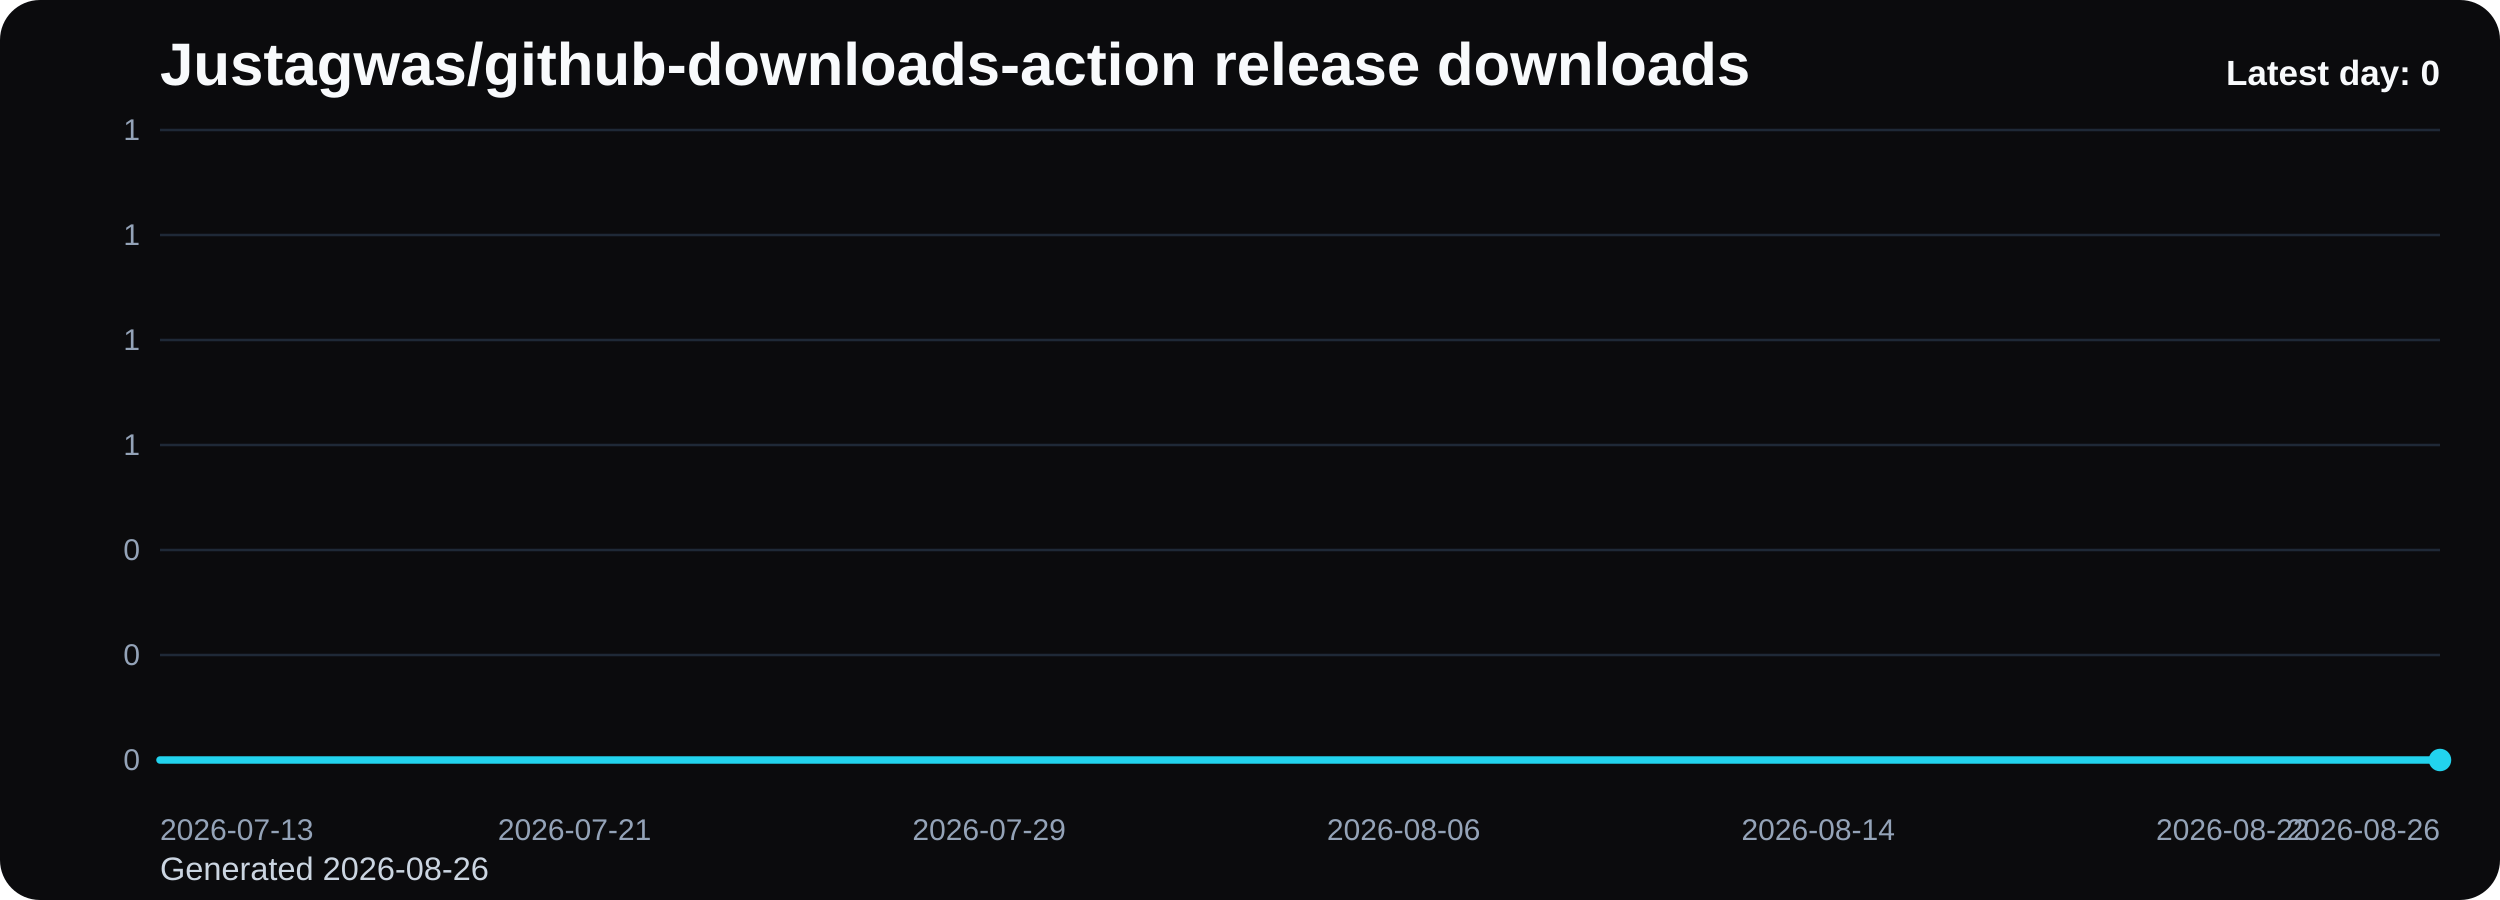
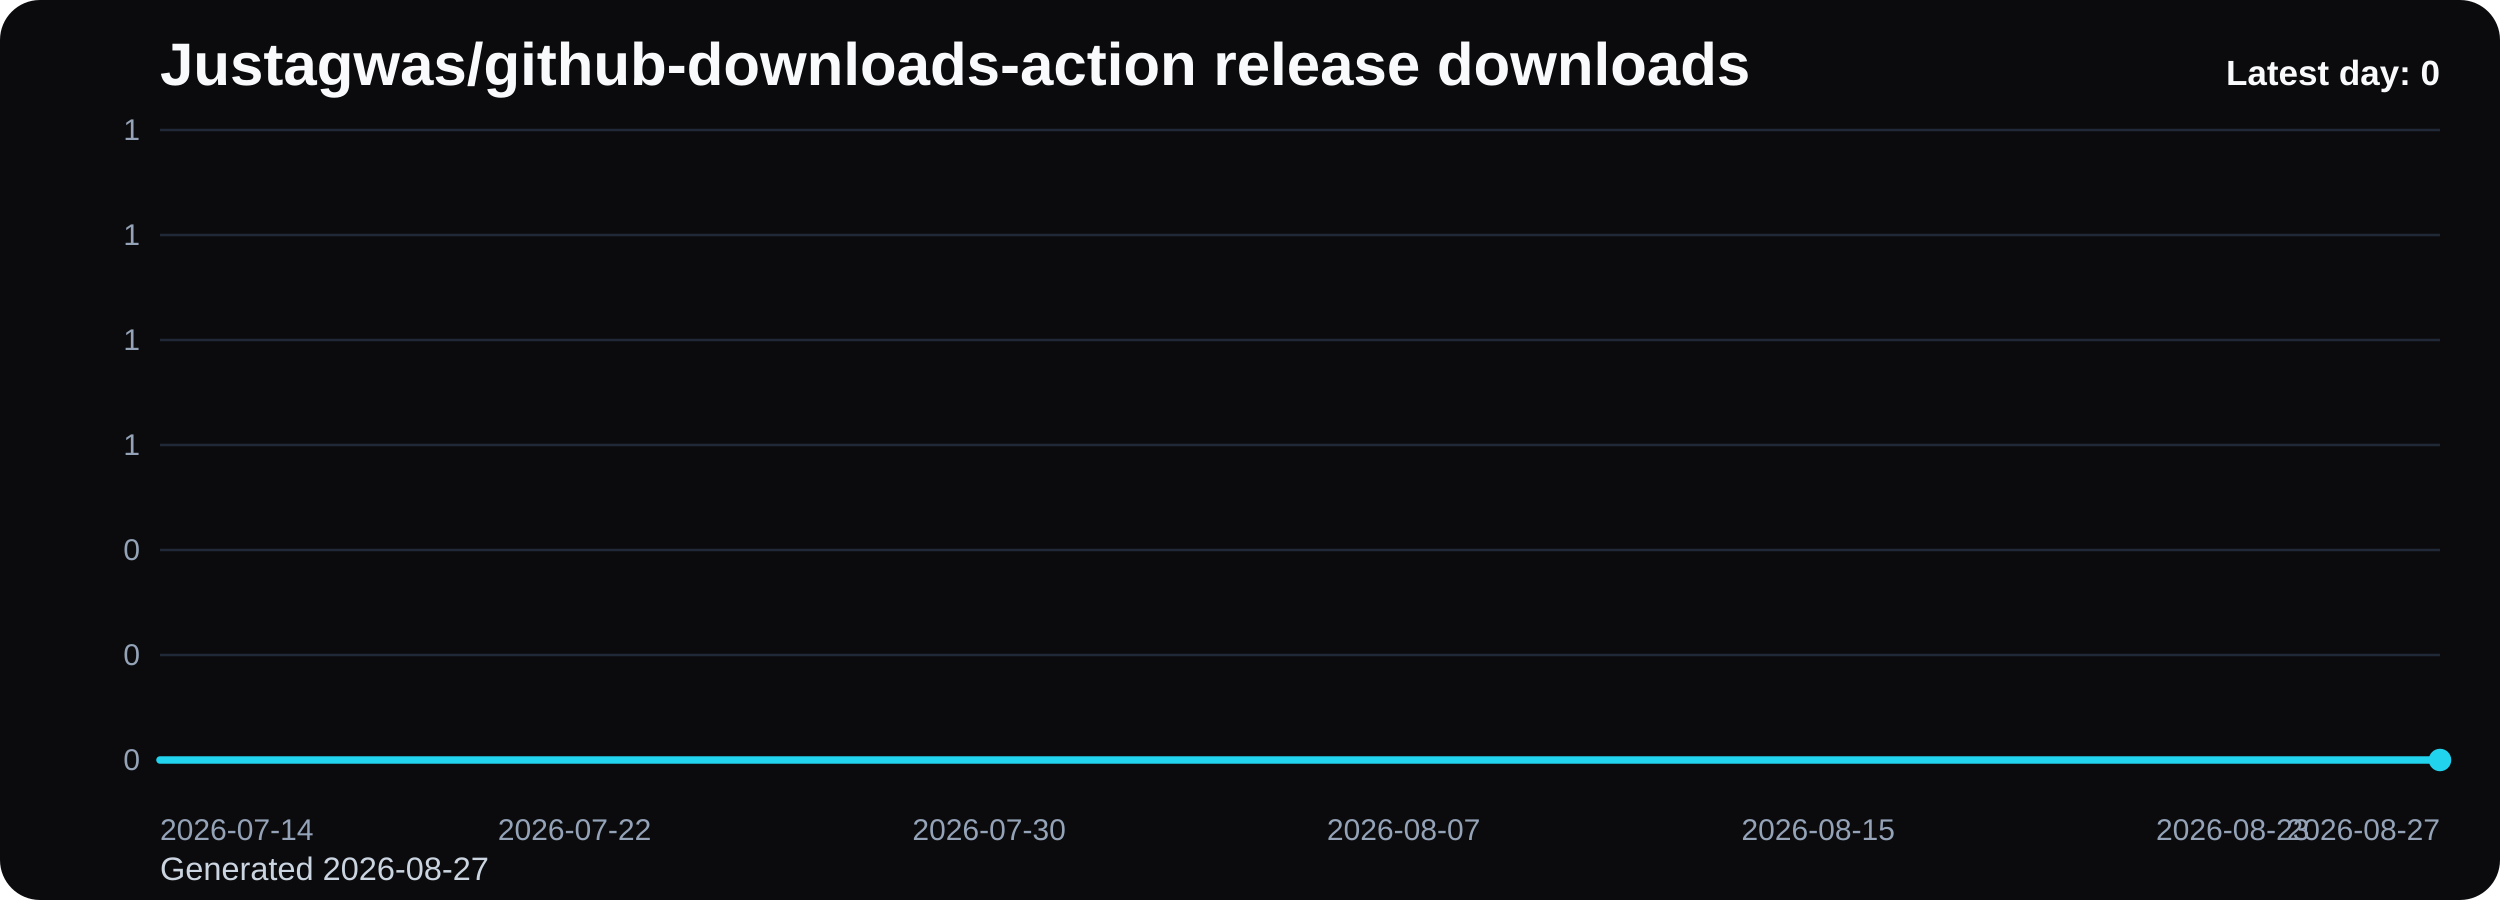
<svg xmlns="http://www.w3.org/2000/svg" viewBox="0 0 1000 360" role="img" aria-label="Justagwas/github-downloads-action release downloads chart">
  <defs>
    <linearGradient id="fill-daily-black" x1="0" y1="0" x2="0" y2="1">
      <stop offset="0%" stop-color="#22d3ee" stop-opacity="0.32" />
      <stop offset="100%" stop-color="#22d3ee" stop-opacity="0.05" />
    </linearGradient>
    <style>
      .bg { fill: #0b0b0d; }
      .title { font: 700 24px Arial, sans-serif; fill: #f8fafc; }
      .sub { font: 400 13px Arial, sans-serif; fill: #cbd5e1; }
      .grid { stroke: #1f2937; stroke-width: 1; }
      .axis { font: 400 12px Arial, sans-serif; fill: #94a3b8; }
      .line { fill: none; stroke: #22d3ee; stroke-width: 3; stroke-linecap: round; stroke-linejoin: round; }
      .dot { fill: #22d3ee; }
      .value { font: 600 11px Arial, sans-serif; fill: #cbd5e1; }
      .latest { font: 700 14px Arial, sans-serif; fill: #f8fafc; }
    </style>
  </defs>
  <rect class="bg" x="0" y="0" width="1000" height="360" rx="16" />
  <text class="title" x="64" y="34">Justagwas/github-downloads-action release downloads</text>
-   <text class="sub" x="64" y="352">Generated 2026-08-26</text>
+   <text class="sub" x="64" y="352">Generated 2026-08-27</text>
  <line x1="64" y1="52.00" x2="976" y2="52.00" class="grid" />
  <text x="56" y="56.00" text-anchor="end" class="axis">1</text>
  <line x1="64" y1="94.00" x2="976" y2="94.00" class="grid" />
  <text x="56" y="98.00" text-anchor="end" class="axis">1</text>
  <line x1="64" y1="136.00" x2="976" y2="136.00" class="grid" />
  <text x="56" y="140.00" text-anchor="end" class="axis">1</text>
  <line x1="64" y1="178.00" x2="976" y2="178.00" class="grid" />
  <text x="56" y="182.00" text-anchor="end" class="axis">1</text>
  <line x1="64" y1="220.00" x2="976" y2="220.00" class="grid" />
  <text x="56" y="224.00" text-anchor="end" class="axis">0</text>
  <line x1="64" y1="262.00" x2="976" y2="262.00" class="grid" />
  <text x="56" y="266.00" text-anchor="end" class="axis">0</text>
  <line x1="64" y1="304.00" x2="976" y2="304.00" class="grid" />
  <text x="56" y="308.00" text-anchor="end" class="axis">0</text>
  <path d="M 64.00 304 L 64.00 304.00 L 84.73 304.00 L 105.45 304.00 L 126.18 304.00 L 146.91 304.00 L 167.64 304.00 L 188.36 304.00 L 209.09 304.00 L 229.82 304.00 L 250.55 304.00 L 271.27 304.00 L 292.00 304.00 L 312.73 304.00 L 333.45 304.00 L 354.18 304.00 L 374.91 304.00 L 395.64 304.00 L 416.36 304.00 L 437.09 304.00 L 457.82 304.00 L 478.55 304.00 L 499.27 304.00 L 520.00 304.00 L 540.73 304.00 L 561.45 304.00 L 582.18 304.00 L 602.91 304.00 L 623.64 304.00 L 644.36 304.00 L 665.09 304.00 L 685.82 304.00 L 706.55 304.00 L 727.27 304.00 L 748.00 304.00 L 768.73 304.00 L 789.45 304.00 L 810.18 304.00 L 830.91 304.00 L 851.64 304.00 L 872.36 304.00 L 893.09 304.00 L 913.82 304.00 L 934.55 304.00 L 955.27 304.00 L 976.00 304.00 L 976.00 304 Z" fill="url(#fill-daily-black)" />
  <polyline class="line" points="64.00,304.00 84.73,304.00 105.45,304.00 126.18,304.00 146.91,304.00 167.64,304.00 188.36,304.00 209.09,304.00 229.82,304.00 250.55,304.00 271.27,304.00 292.00,304.00 312.73,304.00 333.45,304.00 354.18,304.00 374.91,304.00 395.64,304.00 416.36,304.00 437.09,304.00 457.82,304.00 478.55,304.00 499.27,304.00 520.00,304.00 540.73,304.00 561.45,304.00 582.18,304.00 602.91,304.00 623.64,304.00 644.36,304.00 665.09,304.00 685.82,304.00 706.55,304.00 727.27,304.00 748.00,304.00 768.73,304.00 789.45,304.00 810.18,304.00 830.91,304.00 851.64,304.00 872.36,304.00 893.09,304.00 913.82,304.00 934.55,304.00 955.27,304.00 976.00,304.00" />
  <circle class="dot" cx="976.00" cy="304.00" r="4.5" />
-   <text class="axis" x="64.00" y="336" text-anchor="start">2026-07-13</text>
-   <text class="axis" x="229.82" y="336" text-anchor="middle">2026-07-21</text>
-   <text class="axis" x="395.64" y="336" text-anchor="middle">2026-07-29</text>
-   <text class="axis" x="561.45" y="336" text-anchor="middle">2026-08-06</text>
-   <text class="axis" x="727.27" y="336" text-anchor="middle">2026-08-14</text>
-   <text class="axis" x="893.09" y="336" text-anchor="middle">2026-08-22</text>
-   <text class="axis" x="976.00" y="336" text-anchor="end">2026-08-26</text>
+   <text class="axis" x="64.00" y="336" text-anchor="start">2026-07-14</text>
+   <text class="axis" x="229.82" y="336" text-anchor="middle">2026-07-22</text>
+   <text class="axis" x="395.64" y="336" text-anchor="middle">2026-07-30</text>
+   <text class="axis" x="561.45" y="336" text-anchor="middle">2026-08-07</text>
+   <text class="axis" x="727.27" y="336" text-anchor="middle">2026-08-15</text>
+   <text class="axis" x="893.09" y="336" text-anchor="middle">2026-08-23</text>
+   <text class="axis" x="976.00" y="336" text-anchor="end">2026-08-27</text>
  <text class="latest" x="976" y="34" text-anchor="end">Latest day: 0</text>
</svg>
